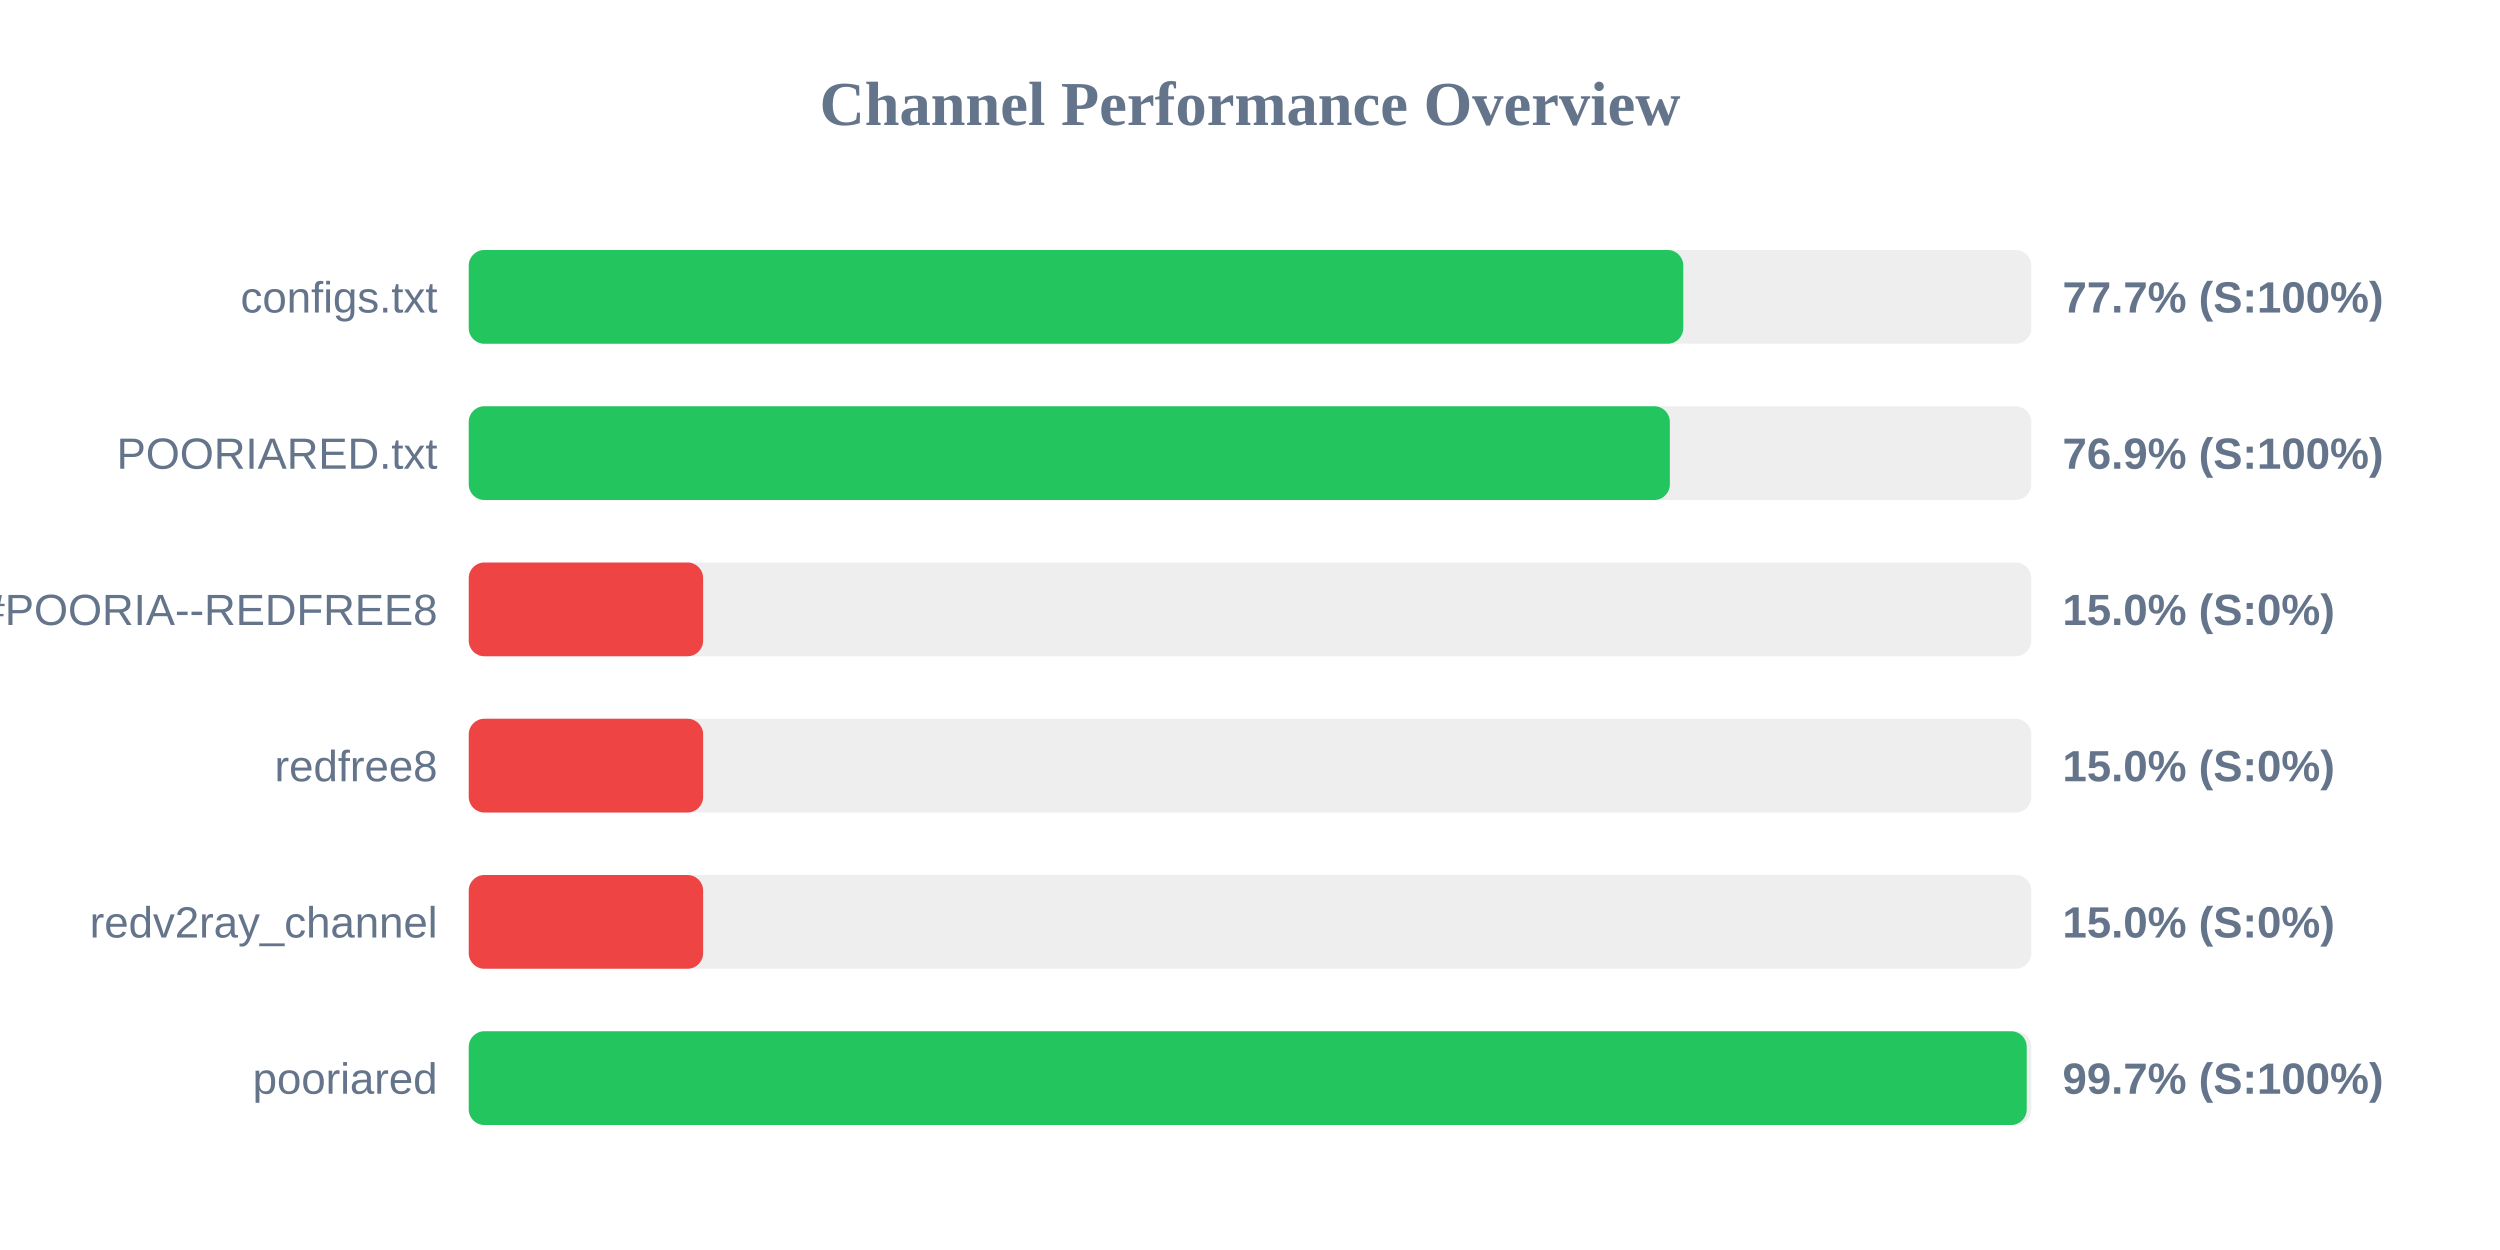
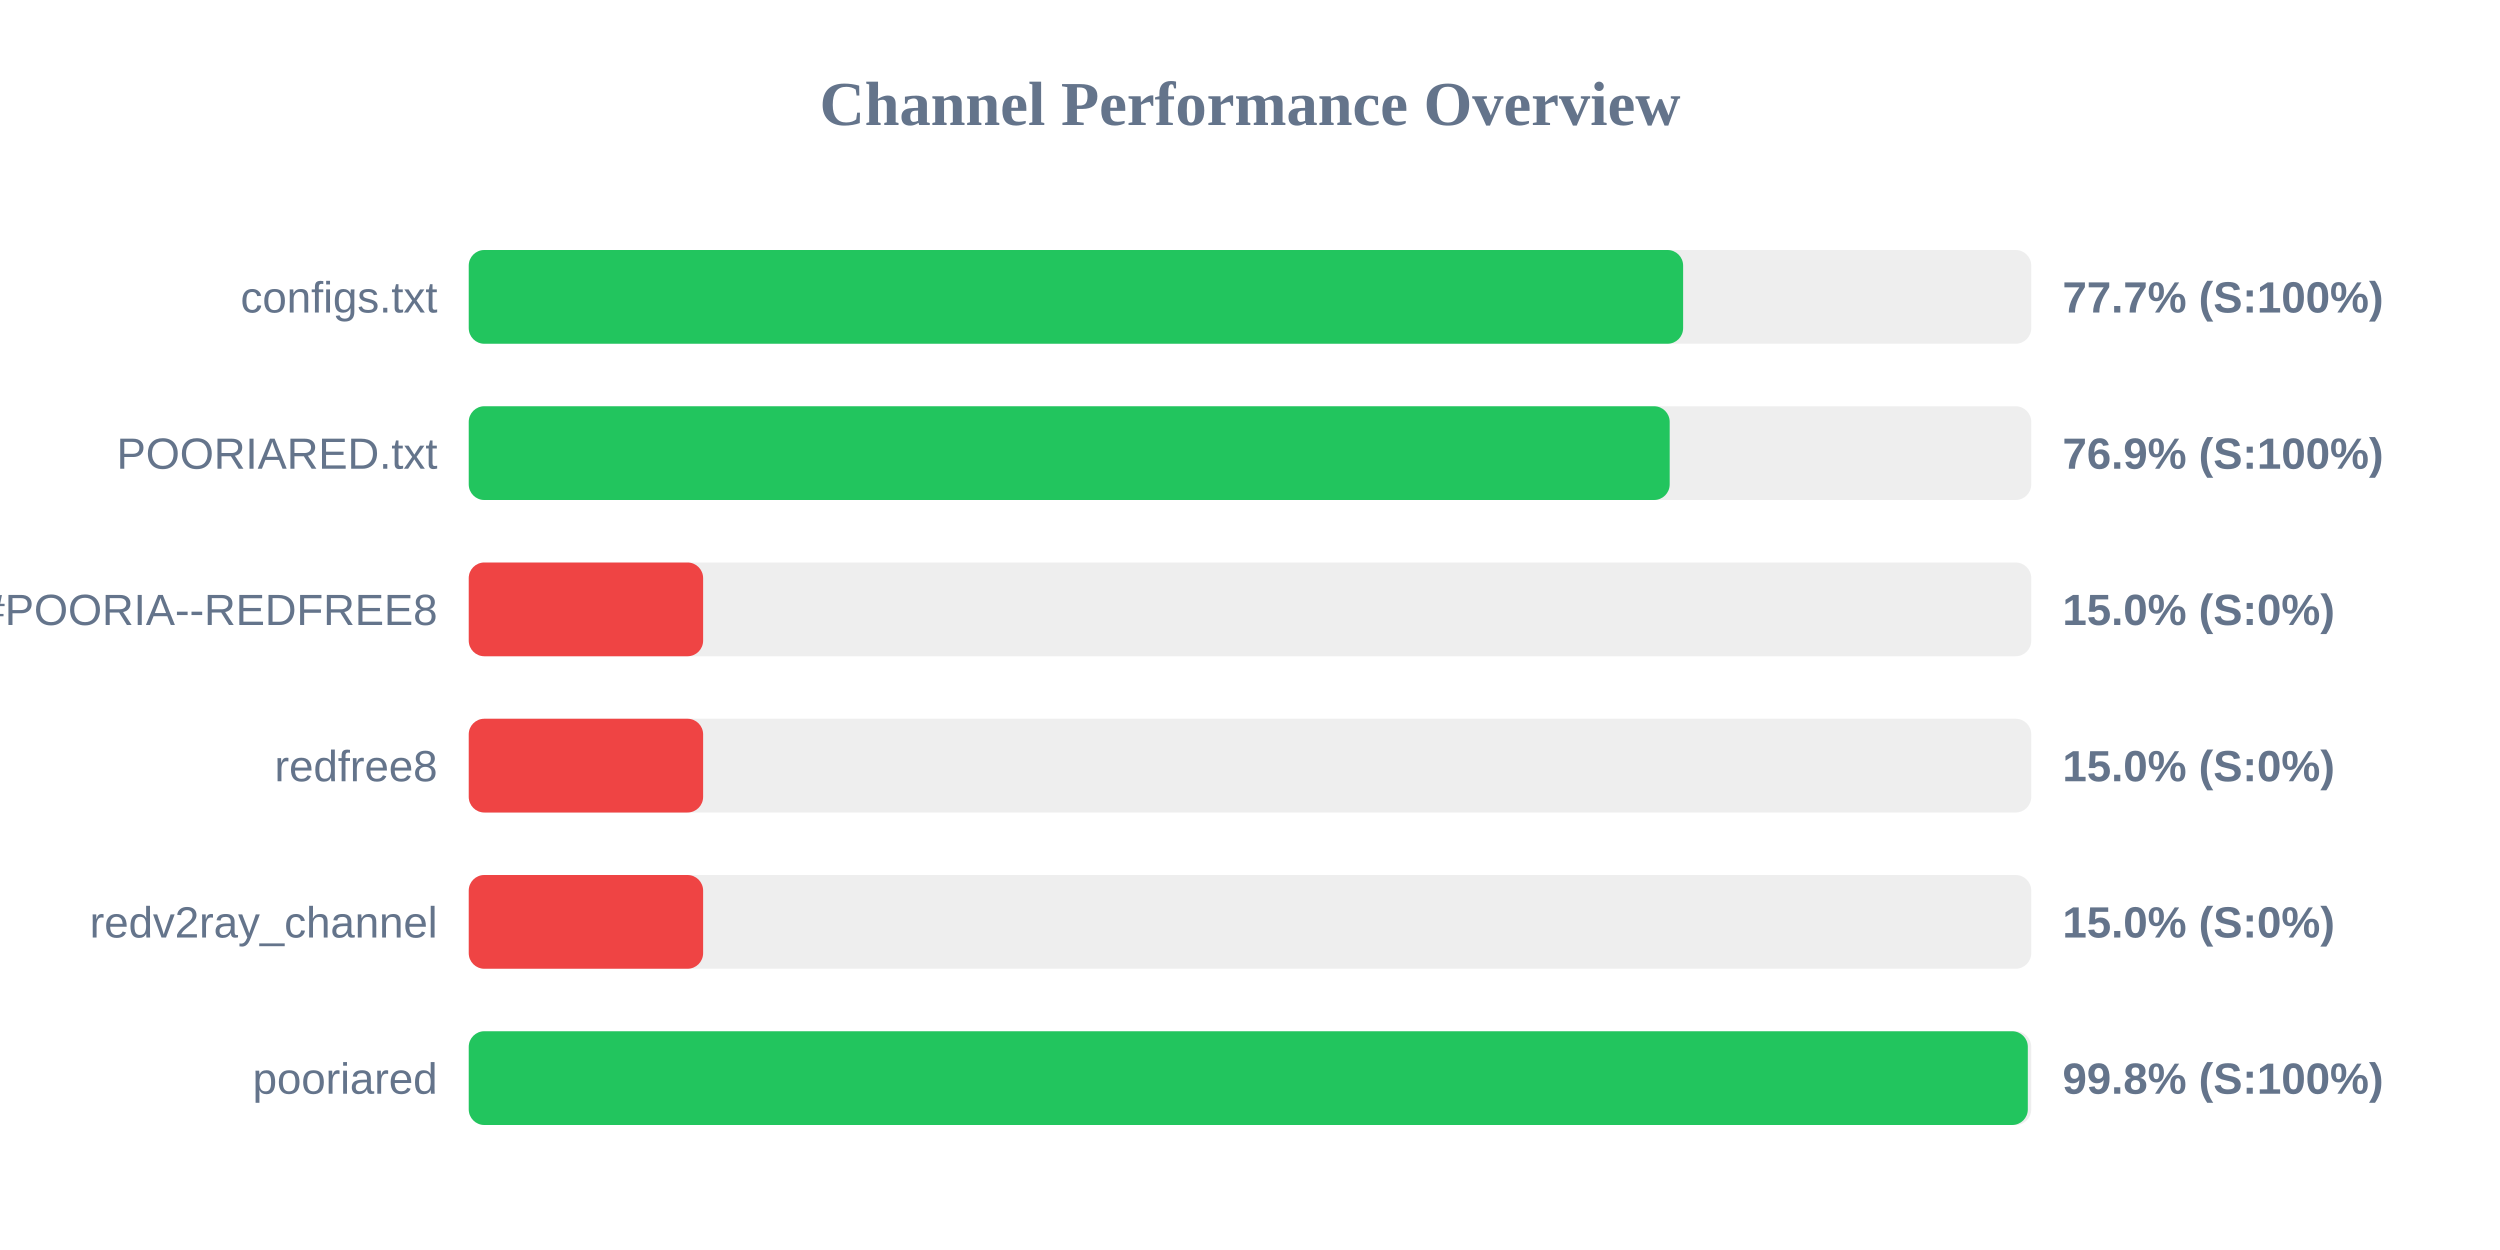
<svg xmlns="http://www.w3.org/2000/svg" width="800" height="400" version="1.1">
  <style>
        .row { font: 14px Arial; fill: #64748b; }
        .score { font: bold 14px Arial; fill: #64748b; }
    </style>
  <text x="400" y="40" text-anchor="middle" font-size="20px" font-weight="bold" fill="#64748b">Channel Performance Overview</text>
  <rect x="150" y="80" width="500" height="30" fill="#eee" rx="5" />
-   <rect x="150" y="80" width="388.65" height="30" fill="#22c55e" rx="5" />
+   <rect x="150" y="80" width="388.6" height="30" fill="#22c55e" rx="5" />
  <text x="140" y="100" text-anchor="end" class="row">configs.txt</text>
  <text x="660" y="100" text-anchor="start" class="score">77.7% (S:100%)</text>
  <rect x="150" y="130" width="500" height="30" fill="#eee" rx="5" />
-   <rect x="150" y="130" width="384.35" height="30" fill="#22c55e" rx="5" />
+   <rect x="150" y="130" width="384.3" height="30" fill="#22c55e" rx="5" />
  <text x="140" y="150" text-anchor="end" class="row">POORIARED.txt</text>
  <text x="660" y="150" text-anchor="start" class="score">76.9% (S:100%)</text>
  <rect x="150" y="180" width="500" height="30" fill="#eee" rx="5" />
  <rect x="150" y="180" width="75.0" height="30" fill="#ef4444" rx="5" />
  <text x="140" y="200" text-anchor="end" class="row">POORIA--REDFREE8.txt#POORIA--REDFREE8</text>
  <text x="660" y="200" text-anchor="start" class="score">15.0% (S:0%)</text>
  <rect x="150" y="230" width="500" height="30" fill="#eee" rx="5" />
  <rect x="150" y="230" width="75.0" height="30" fill="#ef4444" rx="5" />
  <text x="140" y="250" text-anchor="end" class="row">redfree8</text>
  <text x="660" y="250" text-anchor="start" class="score">15.0% (S:0%)</text>
  <rect x="150" y="280" width="500" height="30" fill="#eee" rx="5" />
  <rect x="150" y="280" width="75.0" height="30" fill="#ef4444" rx="5" />
  <text x="140" y="300" text-anchor="end" class="row">redv2ray_channel</text>
  <text x="660" y="300" text-anchor="start" class="score">15.0% (S:0%)</text>
  <rect x="150" y="330" width="500" height="30" fill="#eee" rx="5" />
-   <rect x="150" y="330" width="498.55" height="30" fill="#22c55e" rx="5" />
+   <rect x="150" y="330" width="498.9" height="30" fill="#22c55e" rx="5" />
  <text x="140" y="350" text-anchor="end" class="row">pooriared</text>
-   <text x="660" y="350" text-anchor="start" class="score">99.7% (S:100%)</text>
+   <text x="660" y="350" text-anchor="start" class="score">99.8% (S:100%)</text>
</svg>
